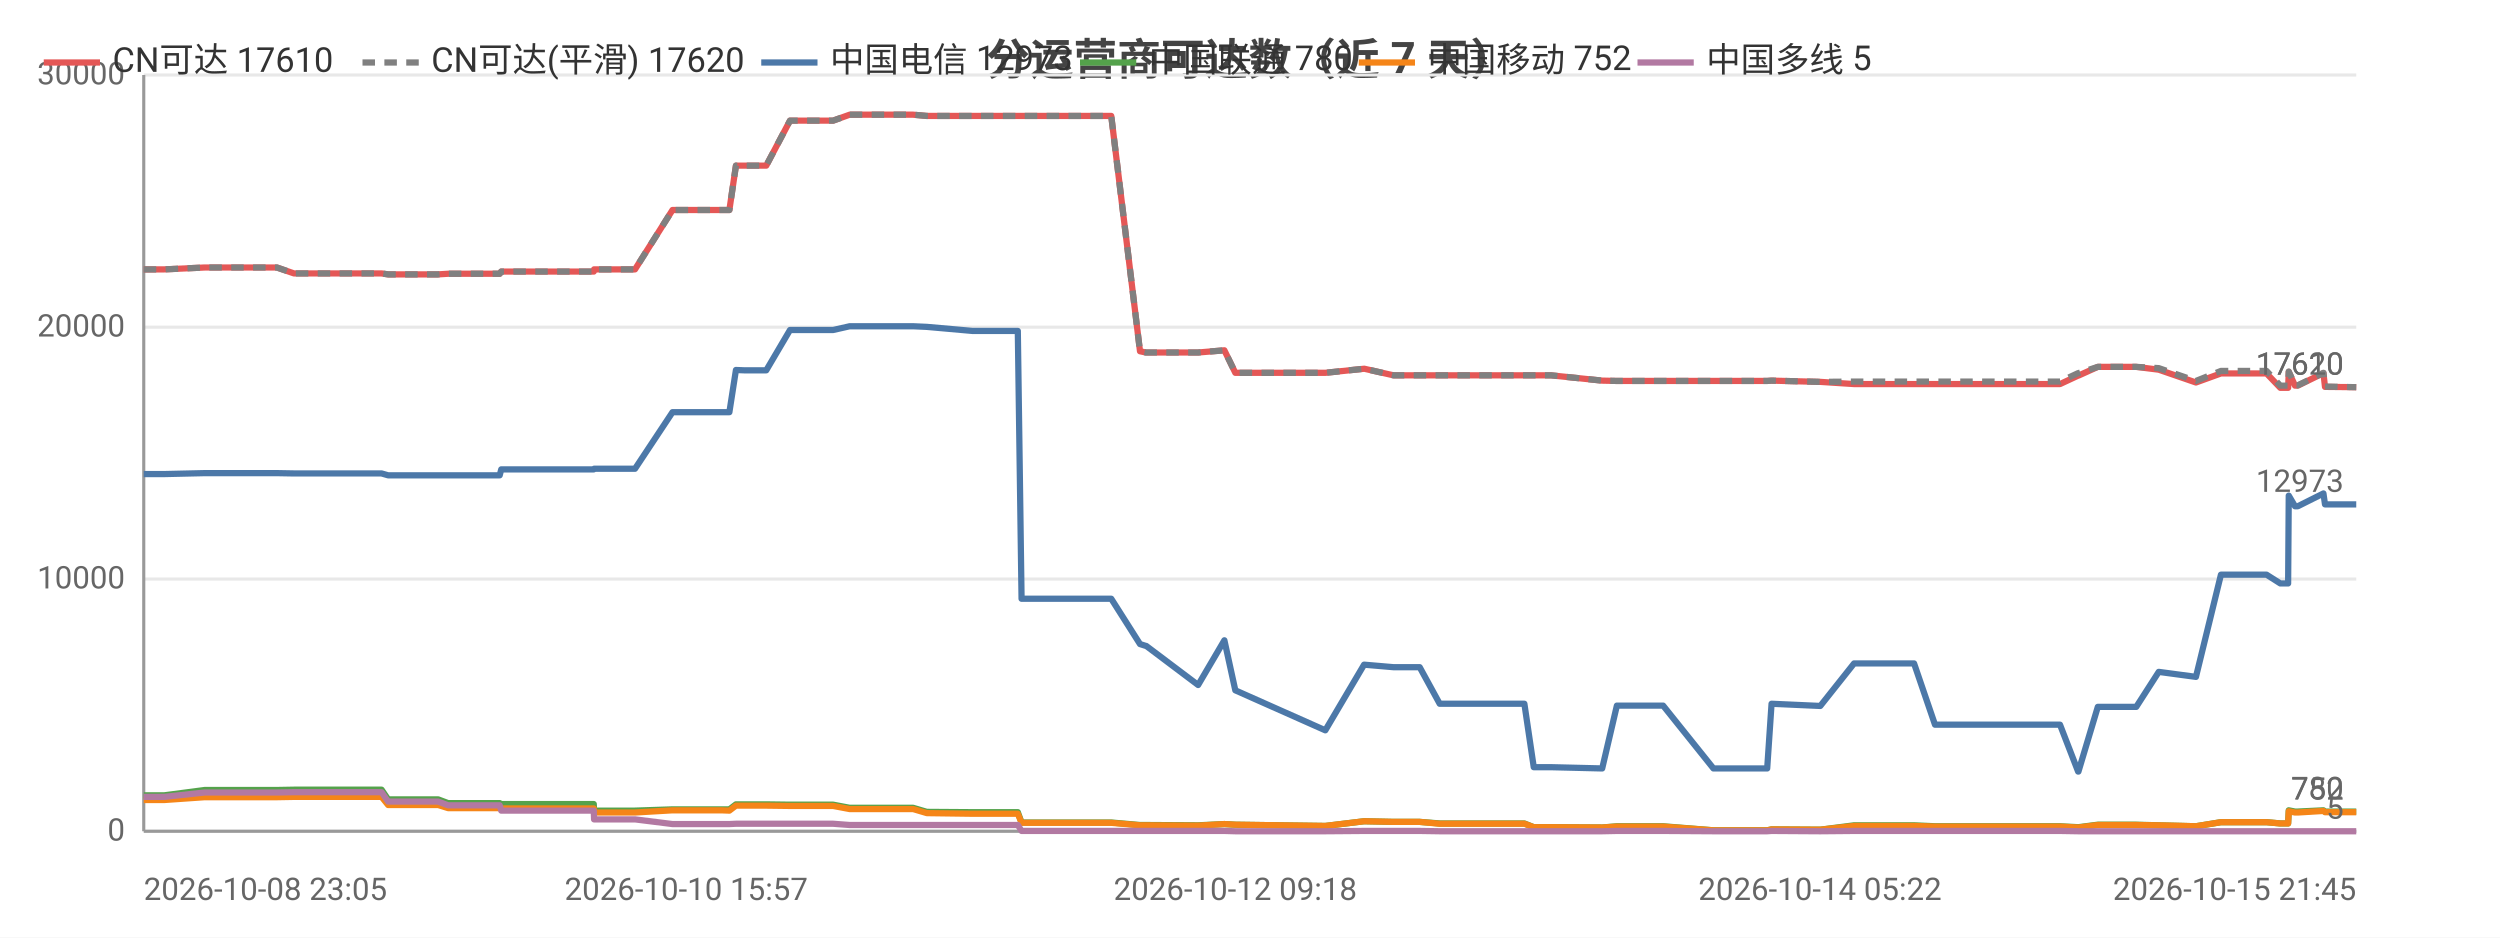
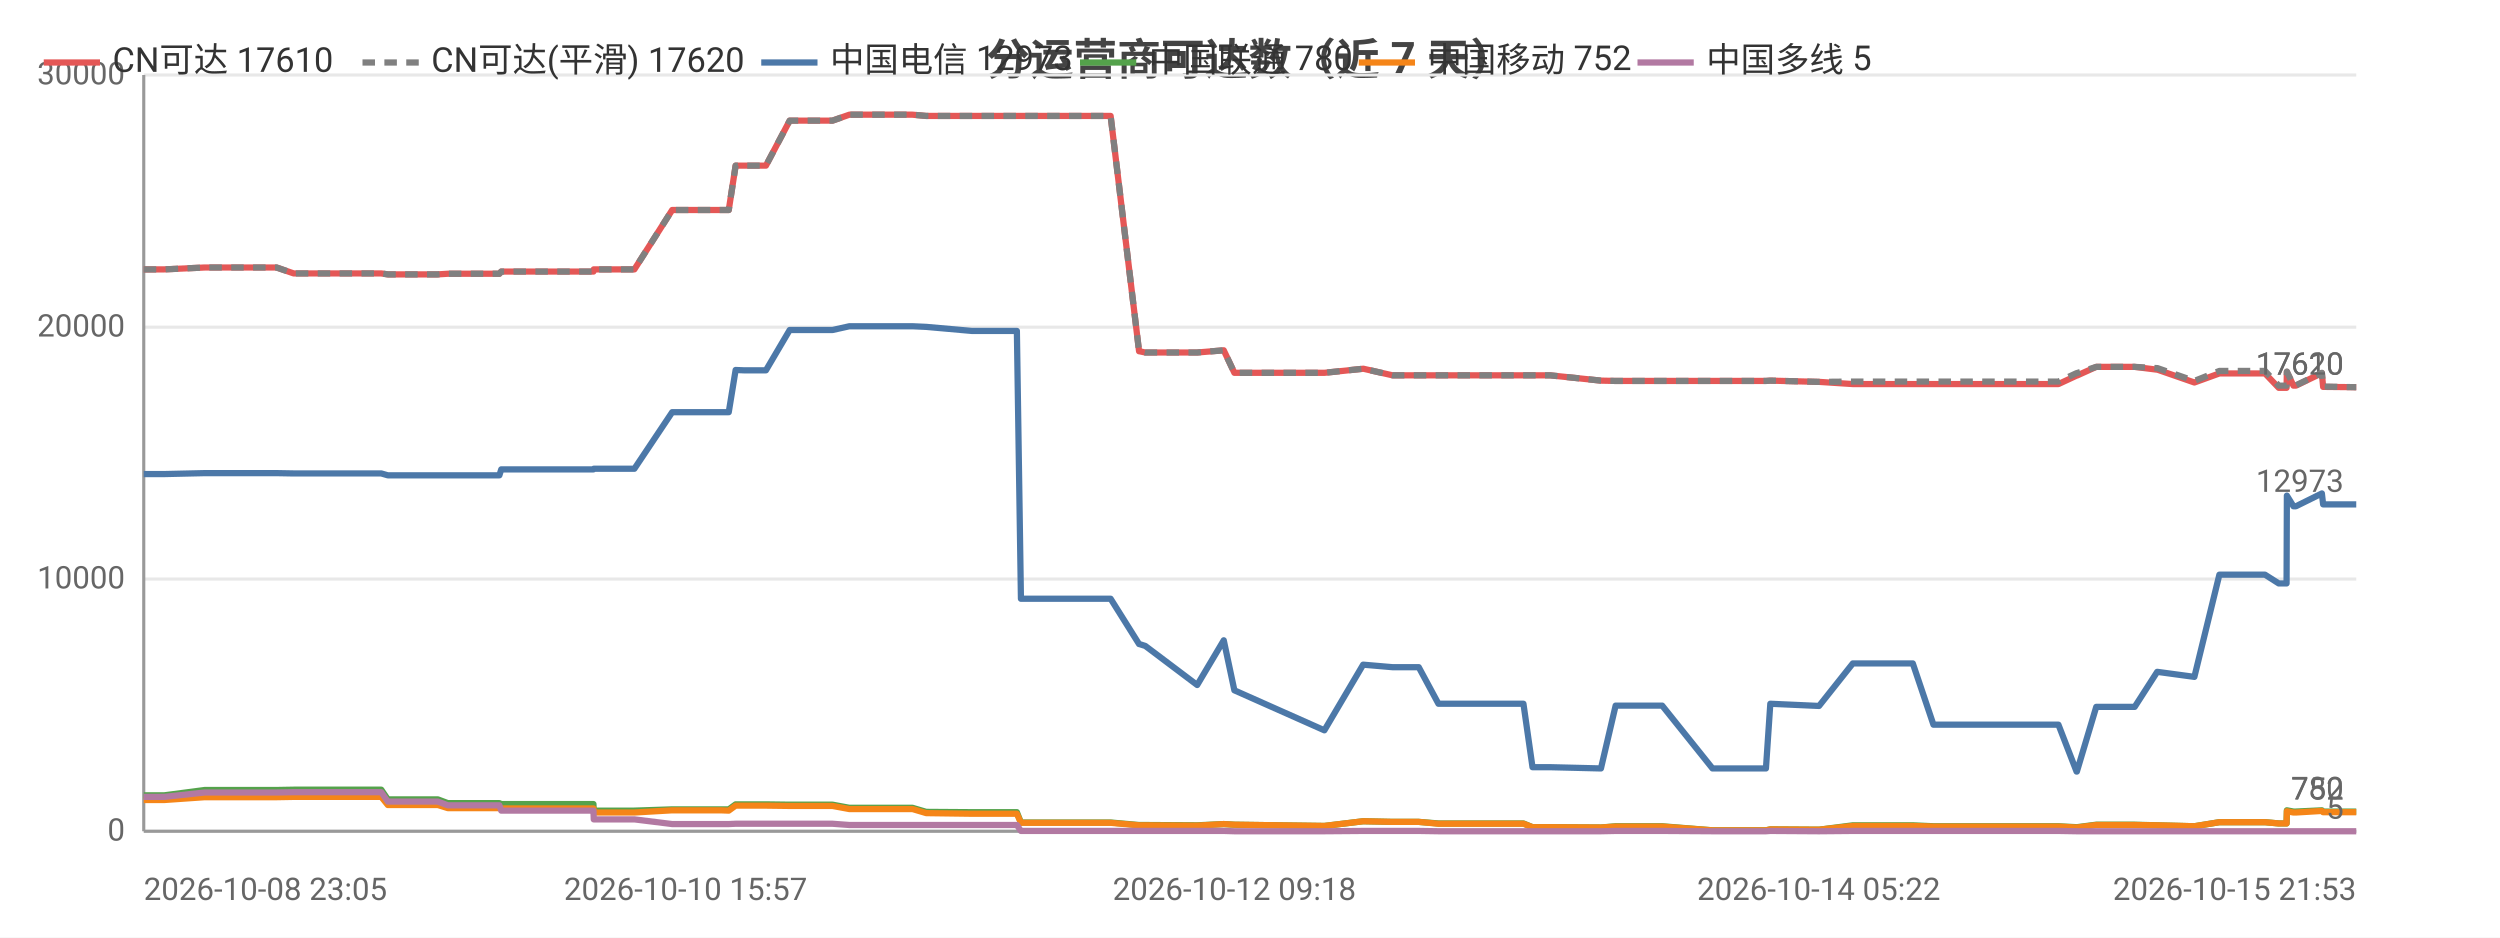
<svg xmlns="http://www.w3.org/2000/svg" width="800" height="300" viewBox="0 0 800 300">
  <rect width="800" height="300" fill="#ffffff" />
  <style>text{font-family:system-ui,-apple-system,'Segoe UI',Roboto,'PingFang SC','Microsoft YaHei','Noto Sans CJK SC',sans-serif}.g{stroke:#e8e8e8;stroke-width:1}.a{stroke:#999;stroke-width:1}.t{font-size:10px;fill:#666}.m{font-size:10px;text-anchor:middle;fill:#666}.e{font-size:10px;text-anchor:end;fill:#666}.l{font-size:11px;fill:#333}.tt{font-size:14px;font-weight:600;text-anchor:middle;fill:#444}.em{font-size:13px;text-anchor:middle;fill:#999}</style>
  <text class="tt" x="400.0" y="24">分运营商可达数（近 7 天）</text>
  <line class="g" x1="46" y1="266" x2="754" y2="266" />
  <text class="e" x="40" y="269">0</text>
  <line class="g" x1="46" y1="185.3" x2="754" y2="185.3" />
  <text class="e" x="40" y="188.3">10000</text>
  <line class="g" x1="46" y1="104.7" x2="754" y2="104.7" />
  <text class="e" x="40" y="107.7">20000</text>
  <line class="g" x1="46" y1="24" x2="754" y2="24" />
  <text class="e" x="40" y="27">30000</text>
  <line class="a" x1="46" y1="24" x2="46" y2="266" />
  <line class="a" x1="46" y1="266" x2="754" y2="266" />
-   <polyline fill="none" stroke="#e45756" stroke-width="2" stroke-linejoin="round" points="46,86.2 46.1,86.2 52.6,86.2 65.5,85.6 65.6,85.6 78.6,85.6 86.4,85.6 88.6,85.6 94.1,87.5 94.1,87.5 115.9,87.5 122.0,87.5 122.1,87.5 124.2,87.8 124.2,87.8 124.3,87.8 140.2,87.8 143.4,87.6 143.5,87.6 146.9,87.6 149.0,87.6 159.9,87.6 160.4,86.9 160.5,86.9 173.9,86.9 173.9,86.9 175.9,86.9 190.0,86.9 190.1,86.2 190.2,86.2 200.7,86.2 203.2,86.2 215.2,67.2 215.2,67.2 219.6,67.2 230.7,67.2 230.8,67.2 233.4,67.2 235.5,53.0 235.6,53.0 238.1,53.0 242.3,53.0 245.2,53.0 252.8,38.6 252.9,38.6 253.0,38.6 263.7,38.6 263.7,38.6 266.6,38.6 271.9,36.7 272.0,36.7 281.1,36.7 289.6,36.7 292.2,36.7 296.6,37.1 296.6,37.1 311.2,37.1 325.7,37.1 326.9,37.1 328.1,37.1 335.2,37.1 340.2,37.1 345.9,37.1 348.3,37.1 355.6,37.1 364.8,112.4 364.8,112.4 366.7,112.8 366.8,112.8 383.4,112.8 391.8,112.1 395.3,119.3 424.1,119.3 436.5,118.0 436.6,118.0 445.9,120.1 446.0,120.1 454.3,120.1 460.7,120.1 466.5,120.1 487.8,120.1 490.8,120.1 496.3,120.1 512.7,121.8 517.4,121.9 517.5,121.9 525.7,121.9 527.5,121.9 532.2,121.9 548.3,121.9 549.2,121.9 553.3,121.9 565.5,121.9 566.9,121.8 582.4,122.2 582.5,122.2 593.3,122.9 593.3,122.9 593.6,122.9 600.1,122.9 612.5,122.9 619.2,122.9 624.1,122.9 634.4,122.9 635.1,122.9 639.8,122.9 645.6,122.9 649.3,122.9 659.2,122.9 665.0,120.2 665.1,120.2 671.3,117.4 671.3,117.4 675.1,117.4 683.6,117.4 690.8,118.3 690.8,118.3 702.7,122.4 710.7,119.5 710.8,119.5 713.0,119.5 713.1,119.5 714.6,119.5 715.6,119.5 717.1,119.5 720.5,119.5 725.3,119.5 729.7,124.1 732.2,124.1 732.4,119.0 734.4,123.4 735.3,123.4 743.5,119.4 743.5,119.4 744.0,123.8 754,123.9" />
+   <polyline fill="none" stroke="#e45756" stroke-width="2" stroke-linejoin="round" points="46,86.2 46.1,86.2 52.6,86.2 65.5,85.6 65.5,85.6 78.6,85.6 86.4,85.6 88.5,85.6 94.0,87.5 94.1,87.5 115.9,87.5 122.0,87.5 122.0,87.5 124.1,87.8 124.2,87.8 124.2,87.8 140.1,87.8 143.3,87.6 143.4,87.6 146.8,87.6 149.0,87.6 159.8,87.6 160.4,86.9 160.4,86.9 173.8,86.9 173.8,86.9 175.8,86.9 189.9,86.9 190.0,86.2 190.1,86.2 200.5,86.2 203.0,86.2 215.1,67.2 215.1,67.2 219.4,67.2 230.6,67.2 230.6,67.2 233.2,67.2 235.4,53.0 235.5,53.0 238.0,53.0 242.1,53.0 245.1,53.0 252.7,38.6 252.7,38.6 252.8,38.6 263.5,38.6 263.6,38.6 266.4,38.6 271.8,36.7 271.8,36.7 280.9,36.7 289.4,36.7 292.0,36.7 296.4,37.1 296.4,37.1 311.0,37.1 325.4,37.1 326.7,37.1 327.9,37.1 334.9,37.1 340.0,37.1 345.6,37.1 348.1,37.1 355.4,37.1 364.5,112.4 364.6,112.4 366.5,112.8 366.5,112.8 383.1,112.8 391.6,112.1 395.0,119.3 423.8,119.3 436.2,118.0 436.3,118.0 445.6,120.1 445.7,120.1 454.0,120.1 460.3,120.1 466.1,120.1 487.5,120.1 490.4,120.1 496.0,120.1 512.3,121.8 517.0,121.9 517.1,121.9 525.4,121.9 527.1,121.9 531.9,121.9 548.0,121.9 548.8,121.9 552.9,121.9 565.1,121.9 566.5,121.8 582.0,122.2 582.1,122.2 592.9,122.9 592.9,122.9 593.2,122.9 599.6,122.9 612.1,122.9 618.7,122.9 623.6,122.9 634.0,122.9 634.7,122.9 639.4,122.9 645.1,122.9 648.9,122.9 658.7,122.9 664.5,120.2 664.6,120.2 670.8,117.4 670.9,117.4 674.6,117.4 683.1,117.4 690.3,118.3 690.4,118.3 702.2,122.4 710.2,119.5 710.3,119.5 712.5,119.5 712.6,119.5 714.1,119.5 715.1,119.5 716.6,119.5 720.0,119.5 724.8,119.5 729.2,124.1 731.7,124.1 731.8,119.0 733.9,123.4 734.7,123.4 743.0,119.4 743.0,119.4 743.4,123.8 753.5,123.9 754,123.9" />
  <text class="t" x="750" y="119.9" text-anchor="end" fill="#e45756">17610</text>
-   <polyline fill="none" stroke="#808080" stroke-width="2" stroke-dasharray="4,3" stroke-linejoin="round" points="46,86.2 46.1,86.2 52.6,86.2 65.5,85.6 65.6,85.6 78.6,85.6 86.4,85.6 88.6,85.6 94.1,87.5 94.1,87.5 115.9,87.5 122.0,87.5 122.1,87.5 124.2,87.8 124.2,87.8 124.3,87.8 140.2,87.8 143.4,87.6 143.5,87.6 146.9,87.6 149.0,87.6 159.9,87.6 160.4,86.9 160.5,86.9 173.9,86.9 173.9,86.9 175.9,86.9 190.0,86.9 190.1,86.2 190.2,86.2 200.7,86.2 203.2,86.2 215.2,67.2 215.2,67.2 219.6,67.2 230.7,67.2 230.8,67.2 233.4,67.2 235.5,53.0 235.6,53.0 238.1,53.0 242.3,53.0 245.2,53.0 252.8,38.6 252.9,38.6 253.0,38.6 263.7,38.6 263.7,38.6 266.6,38.6 271.9,36.7 272.0,36.7 281.1,36.7 289.6,36.7 292.2,36.7 296.6,37.1 296.6,37.1 311.2,37.1 325.7,37.1 326.9,37.1 328.1,37.1 335.2,37.1 340.2,37.1 345.9,37.1 348.3,37.1 355.6,37.1 364.8,112.4 364.8,112.4 366.7,112.8 366.8,112.8 383.4,112.8 391.8,112.1 395.3,119.3 424.1,119.3 436.5,118.0 436.6,118.0 445.9,120.1 446.0,120.1 454.3,120.1 460.7,120.1 466.5,120.1 487.8,120.1 490.8,120.1 496.3,120.1 512.7,121.8 517.4,121.9 517.5,121.9 525.7,121.9 527.5,121.9 532.2,121.9 548.3,121.9 549.2,121.9 553.3,121.9 565.5,121.9 566.9,121.8 582.4,122.2 582.5,122.2 593.3,122.1 593.3,122.1 593.6,122.1 600.1,122.1 612.5,122.1 619.2,122.1 624.1,122.1 634.4,122.1 635.1,122.1 639.8,122.1 645.6,122.1 649.3,122.1 659.2,122.1 665.0,119.4 665.1,119.4 671.3,117.4 671.3,117.4 675.1,117.4 683.6,117.4 690.8,117.8 690.8,117.8 702.7,121.9 710.7,118.7 710.8,118.7 713.0,118.7 713.1,118.7 714.6,118.7 715.6,118.7 717.1,118.7 720.5,118.7 725.3,118.7 729.7,123.4 732.2,123.4 732.4,118.9 734.4,123.3 735.3,123.3 743.5,119.3 743.5,119.3 744.0,123.7 754,123.9" />
+   <polyline fill="none" stroke="#808080" stroke-width="2" stroke-dasharray="4,3" stroke-linejoin="round" points="46,86.2 46.1,86.2 52.6,86.2 65.5,85.6 65.5,85.6 78.6,85.6 86.4,85.6 88.5,85.6 94.0,87.5 94.1,87.5 115.9,87.5 122.0,87.5 122.0,87.5 124.1,87.8 124.2,87.8 124.2,87.8 140.1,87.8 143.3,87.6 143.4,87.6 146.8,87.6 149.0,87.6 159.8,87.6 160.4,86.9 160.4,86.9 173.8,86.9 173.8,86.9 175.8,86.9 189.9,86.9 190.0,86.2 190.1,86.2 200.5,86.2 203.0,86.2 215.1,67.2 215.1,67.2 219.4,67.2 230.6,67.2 230.6,67.2 233.2,67.2 235.4,53.0 235.5,53.0 238.0,53.0 242.1,53.0 245.1,53.0 252.7,38.6 252.7,38.6 252.8,38.6 263.5,38.6 263.6,38.6 266.4,38.6 271.8,36.7 271.8,36.7 280.9,36.7 289.4,36.7 292.0,36.7 296.4,37.1 296.4,37.1 311.0,37.1 325.4,37.1 326.7,37.1 327.9,37.1 334.9,37.1 340.0,37.1 345.6,37.1 348.1,37.1 355.4,37.1 364.5,112.4 364.6,112.4 366.5,112.8 366.5,112.8 383.1,112.8 391.6,112.1 395.0,119.3 423.8,119.3 436.2,118.0 436.3,118.0 445.6,120.1 445.7,120.1 454.0,120.1 460.3,120.1 466.1,120.1 487.5,120.1 490.4,120.1 496.0,120.1 512.3,121.8 517.0,121.9 517.1,121.9 525.4,121.9 527.1,121.9 531.9,121.9 548.0,121.9 548.8,121.9 552.9,121.9 565.1,121.9 566.5,121.8 582.0,122.2 582.1,122.2 592.9,122.1 592.9,122.1 593.2,122.1 599.6,122.1 612.1,122.1 618.7,122.1 623.6,122.1 634.0,122.1 634.7,122.1 639.4,122.1 645.1,122.1 648.9,122.1 658.7,122.1 664.5,119.4 664.6,119.4 670.8,117.4 670.9,117.4 674.6,117.4 683.1,117.4 690.3,117.8 690.4,117.8 702.2,121.9 710.2,118.7 710.3,118.7 712.5,118.7 712.6,118.7 714.1,118.7 715.1,118.7 716.6,118.7 720.0,118.7 724.8,118.7 729.2,123.4 731.7,123.4 731.8,118.9 733.9,123.3 734.7,123.3 743.0,119.3 743.0,119.3 743.4,123.7 753.5,123.9 754,123.9" />
  <text class="t" x="750" y="119.9" text-anchor="end" fill="#808080">17620</text>
-   <polyline fill="none" stroke="#4c78a8" stroke-width="2" stroke-linejoin="round" points="46,151.7 46.1,151.7 52.6,151.7 65.5,151.4 65.6,151.4 78.6,151.4 86.4,151.4 88.6,151.4 94.1,151.5 94.1,151.5 115.9,151.5 122.0,151.5 122.1,151.5 124.2,152.1 124.2,152.1 124.3,152.1 140.2,152.1 143.4,152.1 143.5,152.1 146.9,152.1 149.0,152.1 159.9,152.1 160.4,150.2 160.5,150.2 173.9,150.2 173.9,150.2 175.9,150.2 190.0,150.2 190.1,150.0 190.2,150.0 200.7,150.0 203.2,150.0 215.2,131.9 215.2,131.9 219.6,131.9 230.7,131.9 230.8,131.9 233.4,131.9 235.5,118.4 235.6,118.4 238.1,118.5 242.3,118.5 245.2,118.5 252.8,105.6 252.9,105.6 253.0,105.6 263.7,105.6 263.7,105.6 266.6,105.6 271.9,104.4 272.0,104.4 281.1,104.4 289.6,104.4 292.2,104.4 296.6,104.6 296.6,104.6 311.2,105.9 325.7,105.9 326.9,191.6 328.1,191.6 335.2,191.6 340.2,191.6 345.9,191.6 348.3,191.6 355.6,191.6 364.8,206.1 364.8,206.1 366.7,206.7 366.8,206.7 383.4,219.2 391.8,204.9 395.3,220.9 424.1,233.7 436.5,212.7 436.6,212.7 445.9,213.5 446.0,213.5 454.3,213.5 460.7,225.2 466.5,225.2 487.8,225.2 490.8,245.5 496.3,245.5 512.7,245.9 517.4,225.8 517.5,225.8 525.7,225.8 527.5,225.8 532.2,225.8 548.3,245.9 549.2,245.9 553.3,245.9 565.5,245.9 566.9,225.2 582.4,225.9 582.5,225.9 593.3,212.3 593.3,212.3 593.6,212.3 600.1,212.3 612.5,212.3 619.2,231.9 624.1,231.9 634.4,231.9 635.1,231.9 639.8,231.9 645.6,231.9 649.3,231.9 659.2,231.9 665.0,246.9 665.1,246.9 671.3,226.2 671.3,226.2 675.1,226.2 683.6,226.2 690.8,215.0 690.8,215.0 702.7,216.6 710.7,183.9 710.8,183.9 713.0,183.9 713.1,183.9 714.6,183.9 715.6,183.9 717.1,183.9 720.5,183.9 725.3,183.9 729.7,186.7 732.2,186.7 732.4,158.6 734.4,162.0 735.3,162.0 743.5,157.9 743.5,157.9 744.0,161.4 754,161.4" />
+   <polyline fill="none" stroke="#4c78a8" stroke-width="2" stroke-linejoin="round" points="46,151.7 46.1,151.7 52.6,151.7 65.5,151.4 65.5,151.4 78.6,151.4 86.4,151.4 88.5,151.4 94.0,151.5 94.1,151.5 115.9,151.5 122.0,151.5 122.0,151.5 124.1,152.1 124.2,152.1 124.2,152.1 140.1,152.1 143.3,152.1 143.4,152.1 146.8,152.1 149.0,152.1 159.8,152.1 160.4,150.2 160.4,150.2 173.8,150.2 173.8,150.2 175.8,150.2 189.9,150.2 190.0,150.0 190.1,150.0 200.5,150.0 203.0,150.0 215.1,131.9 215.1,131.9 219.4,131.9 230.6,131.9 230.6,131.9 233.2,131.9 235.4,118.4 235.5,118.4 238.0,118.5 242.1,118.5 245.1,118.5 252.7,105.6 252.7,105.6 252.8,105.6 263.5,105.6 263.6,105.6 266.4,105.6 271.8,104.4 271.8,104.4 280.9,104.4 289.4,104.4 292.0,104.4 296.4,104.6 296.4,104.6 311.0,105.9 325.4,105.9 326.7,191.6 327.9,191.6 334.9,191.6 340.0,191.6 345.6,191.6 348.1,191.6 355.4,191.6 364.5,206.1 364.6,206.1 366.5,206.7 366.5,206.7 383.1,219.2 391.6,204.9 395.0,220.9 423.8,233.7 436.2,212.7 436.3,212.7 445.6,213.5 445.7,213.5 454.0,213.5 460.3,225.2 466.1,225.2 487.5,225.2 490.4,245.5 496.0,245.5 512.3,245.9 517.0,225.8 517.1,225.8 525.4,225.8 527.1,225.8 531.9,225.8 548.0,245.9 548.8,245.9 552.9,245.9 565.1,245.9 566.5,225.2 582.0,225.9 582.1,225.9 592.9,212.3 592.9,212.3 593.2,212.3 599.6,212.3 612.1,212.3 618.7,231.9 623.6,231.9 634.0,231.9 634.7,231.9 639.4,231.9 645.1,231.9 648.9,231.9 658.7,231.9 664.5,246.9 664.6,246.9 670.8,226.2 670.9,226.2 674.6,226.2 683.1,226.2 690.3,215.0 690.4,215.0 702.2,216.6 710.2,183.9 710.3,183.9 712.5,183.9 712.6,183.9 714.1,183.9 715.1,183.9 716.6,183.9 720.0,183.9 724.8,183.9 729.2,186.7 731.7,186.7 731.8,158.6 733.9,162.0 734.7,162.0 743.0,157.9 743.0,157.9 743.4,161.4 753.5,161.4 754,161.4" />
  <text class="t" x="750" y="157.4" text-anchor="end" fill="#4c78a8">12973</text>
-   <polyline fill="none" stroke="#54a24b" stroke-width="2" stroke-linejoin="round" points="46,254.5 46.1,254.5 52.6,254.5 65.5,252.8 65.6,252.8 78.6,252.8 86.4,252.8 88.6,252.8 94.1,252.7 94.1,252.7 115.9,252.7 122.0,252.7 122.1,252.7 124.2,255.8 124.2,255.8 124.3,255.8 140.2,255.8 143.4,257.0 143.5,257.0 146.9,257.0 149.0,257.0 159.9,257.0 160.4,257.3 160.5,257.3 173.9,257.3 173.9,257.3 175.9,257.3 190.0,257.3 190.1,259.4 190.2,259.4 200.7,259.4 203.2,259.4 215.2,259.0 215.2,259.0 219.6,259.0 230.7,259.0 230.8,259.0 233.4,259.0 235.5,257.4 235.6,257.4 238.1,257.4 242.3,257.4 245.2,257.4 252.8,257.5 252.9,257.5 253.0,257.5 263.7,257.5 263.7,257.5 266.6,257.5 271.9,258.5 272.0,258.5 281.1,258.5 289.6,258.5 292.2,258.5 296.6,259.8 296.6,259.8 311.2,259.9 325.7,259.9 326.9,263.2 328.1,263.2 335.2,263.2 340.2,263.2 345.9,263.2 348.3,263.2 355.6,263.2 364.8,264.0 364.8,264.0 366.7,264.0 366.8,264.0 383.4,264.1 391.8,263.7 395.3,263.9 424.1,264.3 436.5,262.8 436.6,262.8 445.9,263.0 446.0,263.0 454.3,263.0 460.7,263.5 466.5,263.5 487.8,263.5 490.8,264.7 496.3,264.7 512.7,264.8 517.4,264.4 517.5,264.4 525.7,264.4 527.5,264.4 532.2,264.4 548.3,265.7 549.2,265.7 553.3,265.7 565.5,265.7 566.9,265.4 582.4,265.5 582.5,265.5 593.3,264.1 593.3,264.1 593.6,264.1 600.1,264.1 612.5,264.1 619.2,264.4 624.1,264.4 634.4,264.4 635.1,264.4 639.8,264.4 645.6,264.4 649.3,264.4 659.2,264.4 665.0,264.7 665.1,264.7 671.3,263.9 671.3,263.9 675.1,263.9 683.6,263.9 690.8,264.1 690.8,264.1 702.7,264.4 710.7,263.1 710.8,263.1 713.0,263.1 713.1,263.1 714.6,263.1 715.6,263.1 717.1,263.1 720.5,263.1 725.3,263.1 729.7,263.5 732.2,263.5 732.4,259.3 734.4,259.7 735.3,259.7 743.5,259.3 743.5,259.3 744.0,259.7 754,259.7" />
+   <polyline fill="none" stroke="#54a24b" stroke-width="2" stroke-linejoin="round" points="46,254.5 46.1,254.5 52.6,254.5 65.5,252.8 65.5,252.8 78.6,252.8 86.4,252.8 88.5,252.8 94.0,252.7 94.1,252.7 115.9,252.7 122.0,252.7 122.0,252.7 124.1,255.8 124.2,255.8 124.2,255.8 140.1,255.8 143.3,257.0 143.4,257.0 146.8,257.0 149.0,257.0 159.8,257.0 160.4,257.3 160.4,257.3 173.8,257.3 173.8,257.3 175.8,257.3 189.9,257.3 190.0,259.4 190.1,259.4 200.5,259.4 203.0,259.4 215.1,259.0 215.1,259.0 219.4,259.0 230.6,259.0 230.6,259.0 233.2,259.0 235.4,257.4 235.5,257.4 238.0,257.4 242.1,257.4 245.1,257.4 252.7,257.5 252.7,257.5 252.8,257.5 263.5,257.5 263.6,257.5 266.4,257.5 271.8,258.5 271.8,258.5 280.9,258.5 289.4,258.5 292.0,258.5 296.4,259.8 296.4,259.8 311.0,259.9 325.4,259.9 326.7,263.2 327.9,263.2 334.9,263.2 340.0,263.2 345.6,263.2 348.1,263.2 355.4,263.2 364.5,264.0 364.6,264.0 366.5,264.0 366.5,264.0 383.1,264.1 391.6,263.7 395.0,263.9 423.8,264.3 436.2,262.8 436.3,262.8 445.6,263.0 445.7,263.0 454.0,263.0 460.3,263.5 466.1,263.5 487.5,263.5 490.4,264.7 496.0,264.7 512.3,264.8 517.0,264.4 517.1,264.4 525.4,264.4 527.1,264.4 531.9,264.4 548.0,265.7 548.8,265.7 552.9,265.7 565.1,265.7 566.5,265.4 582.0,265.5 582.1,265.5 592.9,264.1 592.9,264.1 593.2,264.1 599.6,264.1 612.1,264.1 618.7,264.4 623.6,264.4 634.0,264.4 634.7,264.4 639.4,264.4 645.1,264.4 648.9,264.4 658.7,264.4 664.5,264.7 664.6,264.7 670.8,263.9 670.9,263.9 674.6,263.9 683.1,263.9 690.3,264.1 690.4,264.1 702.2,264.4 710.2,263.1 710.3,263.1 712.5,263.1 712.6,263.1 714.1,263.1 715.1,263.1 716.6,263.1 720.0,263.1 724.8,263.1 729.2,263.5 731.7,263.5 731.8,259.3 733.9,259.7 734.7,259.7 743.0,259.3 743.0,259.3 743.4,259.7 753.5,259.7 754,259.7" />
  <text class="t" x="750" y="255.7" text-anchor="end" fill="#54a24b">780</text>
-   <polyline fill="none" stroke="#f58518" stroke-width="2" stroke-linejoin="round" points="46,256.0 46.1,256.0 52.6,256.0 65.5,255.1 65.6,255.1 78.6,255.1 86.4,255.1 88.6,255.1 94.1,255.0 94.1,255.0 115.9,255.0 122.0,255.0 122.1,255.0 124.2,257.6 124.2,257.6 124.3,257.6 140.2,257.6 143.4,258.6 143.5,258.6 146.9,258.6 149.0,258.6 159.9,258.6 160.4,258.7 160.5,258.7 173.9,258.7 173.9,258.7 175.9,258.7 190.0,258.7 190.1,260.0 190.2,260.0 200.7,260.0 203.2,260.0 215.2,259.3 215.2,259.3 219.6,259.3 230.7,259.3 230.8,259.3 233.4,259.4 235.5,257.8 235.6,257.8 238.1,257.8 242.3,257.8 245.2,257.8 252.8,257.9 252.9,257.9 253.0,257.9 263.7,257.9 263.7,257.9 266.6,257.9 271.9,258.9 272.0,258.9 281.1,258.9 289.6,258.9 292.2,258.9 296.6,260.2 296.6,260.2 311.2,260.4 325.7,260.4 326.9,263.3 328.1,263.3 335.2,263.3 340.2,263.3 345.9,263.3 348.3,263.3 355.6,263.3 364.8,264.1 364.8,264.1 366.7,264.1 366.8,264.1 383.4,264.2 391.8,263.7 395.3,263.9 424.1,264.3 436.5,262.8 436.6,262.8 445.9,263.0 446.0,263.0 454.3,263.0 460.7,263.6 466.5,263.6 487.8,263.6 490.8,264.7 496.3,264.7 512.7,264.8 517.4,264.5 517.5,264.5 525.7,264.5 527.5,264.5 532.2,264.5 548.3,265.7 549.2,265.7 553.3,265.7 565.5,265.7 566.9,265.4 582.4,265.5 582.5,265.5 593.3,264.3 593.3,264.3 593.6,264.3 600.1,264.3 612.5,264.3 619.2,264.5 624.1,264.5 634.4,264.5 635.1,264.5 639.8,264.5 645.6,264.5 649.3,264.5 659.2,264.5 665.0,264.8 665.1,264.8 671.3,264.0 671.3,264.0 675.1,264.0 683.6,264.0 690.8,264.1 690.8,264.1 702.7,264.4 710.7,263.1 710.8,263.1 713.0,263.1 713.1,263.1 714.6,263.1 715.6,263.1 717.1,263.1 720.5,263.1 725.3,263.1 729.7,263.5 732.2,263.5 732.4,259.6 734.4,260.0 735.3,260.0 743.5,259.5 743.5,259.5 744.0,259.9 754,259.9" />
+   <polyline fill="none" stroke="#f58518" stroke-width="2" stroke-linejoin="round" points="46,256.0 46.1,256.0 52.6,256.0 65.5,255.1 65.5,255.1 78.6,255.1 86.4,255.1 88.5,255.1 94.0,255.0 94.1,255.0 115.9,255.0 122.0,255.0 122.0,255.0 124.1,257.6 124.2,257.6 124.2,257.6 140.1,257.6 143.3,258.6 143.4,258.6 146.8,258.6 149.0,258.6 159.8,258.6 160.4,258.7 160.4,258.7 173.8,258.7 173.8,258.7 175.8,258.7 189.9,258.7 190.0,260.0 190.1,260.0 200.5,260.0 203.0,260.0 215.1,259.3 215.1,259.3 219.4,259.3 230.6,259.3 230.6,259.3 233.2,259.4 235.4,257.8 235.5,257.8 238.0,257.8 242.1,257.8 245.1,257.8 252.7,257.9 252.7,257.9 252.8,257.9 263.5,257.9 263.6,257.9 266.4,257.9 271.8,258.9 271.8,258.9 280.9,258.9 289.4,258.9 292.0,258.9 296.4,260.2 296.4,260.2 311.0,260.4 325.4,260.4 326.7,263.3 327.9,263.3 334.9,263.3 340.0,263.3 345.6,263.3 348.1,263.3 355.4,263.3 364.5,264.1 364.6,264.1 366.5,264.1 366.5,264.1 383.1,264.2 391.6,263.7 395.0,263.9 423.8,264.3 436.2,262.8 436.3,262.8 445.6,263.0 445.7,263.0 454.0,263.0 460.3,263.6 466.1,263.6 487.5,263.6 490.4,264.7 496.0,264.7 512.3,264.8 517.0,264.5 517.1,264.5 525.4,264.5 527.1,264.5 531.9,264.5 548.0,265.7 548.8,265.7 552.9,265.7 565.1,265.7 566.5,265.4 582.0,265.5 582.1,265.5 592.9,264.3 592.9,264.3 593.2,264.3 599.6,264.3 612.1,264.3 618.7,264.5 623.6,264.5 634.0,264.5 634.7,264.5 639.4,264.5 645.1,264.5 648.9,264.5 658.7,264.5 664.5,264.8 664.6,264.8 670.8,264.0 670.9,264.0 674.6,264.0 683.1,264.0 690.3,264.1 690.4,264.1 702.2,264.4 710.2,263.1 710.3,263.1 712.5,263.1 712.6,263.1 714.1,263.1 715.1,263.1 716.6,263.1 720.0,263.1 724.8,263.1 729.2,263.5 731.7,263.5 731.8,259.6 733.9,260.0 734.7,260.0 743.0,259.5 743.0,259.5 743.4,259.9 753.5,259.9 754,259.9" />
  <text class="t" x="750" y="255.9" text-anchor="end" fill="#f58518">752</text>
-   <polyline fill="none" stroke="#b279a2" stroke-width="2" stroke-linejoin="round" points="46,255.0 46.1,255.0 52.6,255.0 65.5,253.6 65.6,253.6 78.6,253.6 86.4,253.6 88.6,253.6 94.1,253.5 94.1,253.5 115.9,253.5 122.0,253.5 122.1,253.5 124.2,256.5 124.2,256.5 124.3,256.5 140.2,256.5 143.4,257.7 143.5,257.7 146.9,257.7 149.0,257.7 159.9,257.7 160.4,259.4 160.5,259.4 173.9,259.4 173.9,259.4 175.9,259.4 190.0,259.4 190.1,262.2 190.2,262.2 200.7,262.2 203.2,262.2 215.2,263.7 215.2,263.7 219.6,263.7 230.7,263.7 230.8,263.7 233.4,263.7 235.5,263.6 235.6,263.6 238.1,263.6 242.3,263.6 245.2,263.6 252.8,263.6 252.9,263.6 253.0,263.6 263.7,263.6 263.7,263.6 266.6,263.6 271.9,264.0 272.0,264.0 281.1,264.0 289.6,264.0 292.2,264.0 296.6,264.0 296.6,264.0 311.2,264.0 325.7,264.0 326.9,265.9 328.1,265.9 335.2,265.9 340.2,265.9 345.9,265.9 348.3,265.9 355.6,265.9 364.8,265.9 364.8,265.9 366.7,265.9 366.8,265.9 383.4,265.9 391.8,265.9 395.3,266.0 424.1,266.0 436.5,265.9 436.6,265.9 445.9,265.9 446.0,265.9 454.3,265.9 460.7,266.0 466.5,266.0 487.8,266.0 490.8,266.0 496.3,266.0 512.7,266.0 517.4,265.9 517.5,265.9 525.7,265.9 527.5,265.9 532.2,265.9 548.3,266.0 549.2,266.0 553.3,266.0 565.5,266.0 566.9,265.9 582.4,266.0 582.5,266.0 593.3,265.9 593.3,265.9 593.6,265.9 600.1,265.9 612.5,265.9 619.2,265.9 624.1,265.9 634.4,265.9 635.1,265.9 639.8,265.9 645.6,265.9 649.3,265.9 659.2,265.9 665.0,266.0 665.1,266.0 671.3,266.0 671.3,266.0 675.1,266.0 683.6,266.0 690.8,266 690.8,266 702.7,266 710.7,266.0 710.8,266.0 713.0,266.0 713.1,266.0 714.6,266.0 715.6,266.0 717.1,266.0 720.5,266.0 725.3,266.0 729.7,266.0 732.2,266.0 732.4,266.0 734.4,266.0 735.3,266.0 743.5,266.0 743.5,266.0 744.0,266.0 754,266.0" />
+   <polyline fill="none" stroke="#b279a2" stroke-width="2" stroke-linejoin="round" points="46,255.0 46.1,255.0 52.6,255.0 65.5,253.6 65.5,253.6 78.6,253.6 86.4,253.6 88.5,253.6 94.0,253.5 94.1,253.5 115.9,253.5 122.0,253.5 122.0,253.5 124.1,256.5 124.2,256.5 124.2,256.5 140.1,256.5 143.3,257.7 143.4,257.7 146.8,257.7 149.0,257.7 159.8,257.7 160.4,259.4 160.4,259.4 173.8,259.4 173.8,259.4 175.8,259.4 189.9,259.4 190.0,262.2 190.1,262.2 200.5,262.2 203.0,262.2 215.1,263.7 215.1,263.7 219.4,263.7 230.6,263.7 230.6,263.7 233.2,263.7 235.4,263.6 235.5,263.6 238.0,263.6 242.1,263.6 245.1,263.6 252.7,263.6 252.7,263.6 252.8,263.6 263.5,263.6 263.6,263.6 266.4,263.6 271.8,264.0 271.8,264.0 280.9,264.0 289.4,264.0 292.0,264.0 296.4,264.0 296.4,264.0 311.0,264.0 325.4,264.0 326.7,265.9 327.9,265.9 334.9,265.9 340.0,265.9 345.6,265.9 348.1,265.9 355.4,265.9 364.5,265.9 364.6,265.9 366.5,265.9 366.5,265.9 383.1,265.9 391.6,265.9 395.0,266.0 423.8,266.0 436.2,265.9 436.3,265.9 445.6,265.9 445.7,265.9 454.0,265.9 460.3,266.0 466.1,266.0 487.5,266.0 490.4,266.0 496.0,266.0 512.3,266.0 517.0,265.9 517.1,265.9 525.4,265.9 527.1,265.9 531.9,265.9 548.0,266.0 548.8,266.0 552.9,266.0 565.1,266.0 566.5,265.9 582.0,266.0 582.1,266.0 592.9,265.9 592.9,265.9 593.2,265.9 599.6,265.9 612.1,265.9 618.7,265.9 623.6,265.9 634.0,265.9 634.7,265.9 639.4,265.9 645.1,265.9 648.9,265.9 658.7,265.9 664.5,266.0 664.6,266.0 670.8,266.0 670.9,266.0 674.6,266.0 683.1,266.0 690.3,266 690.4,266 702.2,266 710.2,266.0 710.3,266.0 712.5,266.0 712.6,266.0 714.1,266.0 715.1,266.0 716.6,266.0 720.0,266.0 724.8,266.0 729.2,266.0 731.7,266.0 731.8,266.0 733.9,266.0 734.7,266.0 743.0,266.0 743.0,266.0 743.4,266.0 753.5,266.0 754,266.0" />
  <text class="t" x="750" y="262.0" text-anchor="end" fill="#b279a2">5</text>
  <text class="t" x="46" y="288">2026-10-08 23:05</text>
-   <text class="m" x="219.6" y="288">2026-10-10 15:57</text>
-   <text class="m" x="395.3" y="288">2026-10-12 09:18</text>
-   <text class="m" x="582.4" y="288">2026-10-14 05:22</text>
-   <text class="e" x="754" y="288">2026-10-15 21:45</text>
+   <text class="m" x="219.4" y="288">2026-10-10 15:57</text>
+   <text class="m" x="395.0" y="288">2026-10-12 09:18</text>
+   <text class="m" x="582.0" y="288">2026-10-14 05:22</text>
+   <text class="e" x="754" y="288">2026-10-15 21:53</text>
  <line x1="14" y1="20" x2="32" y2="20" stroke="#e45756" stroke-width="2" />
  <text class="l" x="36" y="23">CN可达 17610</text>
  <line x1="116.0" y1="20" x2="134.0" y2="20" stroke="#808080" stroke-width="2" stroke-dasharray="4,3" />
  <text class="l" x="138.0" y="23">CN可达(平滑) 17620</text>
  <line x1="243.6" y1="20" x2="261.6" y2="20" stroke="#4c78a8" stroke-width="2" />
  <text class="l" x="265.6" y="23">中国电信 12973</text>
  <line x1="345.6" y1="20" x2="363.6" y2="20" stroke="#54a24b" stroke-width="2" />
  <text class="l" x="367.6" y="23">中国联通 780</text>
  <line x1="434.8" y1="20" x2="452.8" y2="20" stroke="#f58518" stroke-width="2" />
  <text class="l" x="456.8" y="23">中国移动 752</text>
  <line x1="524.0" y1="20" x2="542.0" y2="20" stroke="#b279a2" stroke-width="2" />
  <text class="l" x="546.0" y="23">中国多线 5</text>
</svg>
